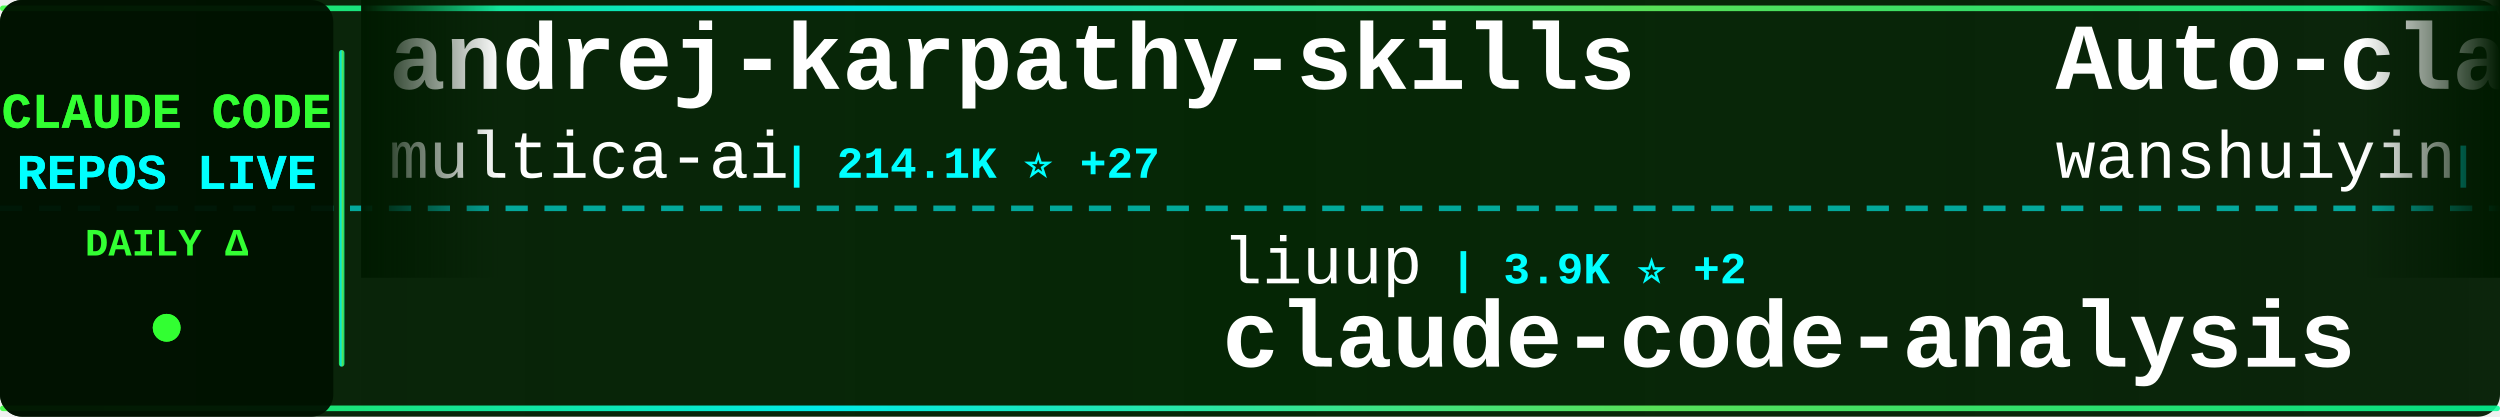
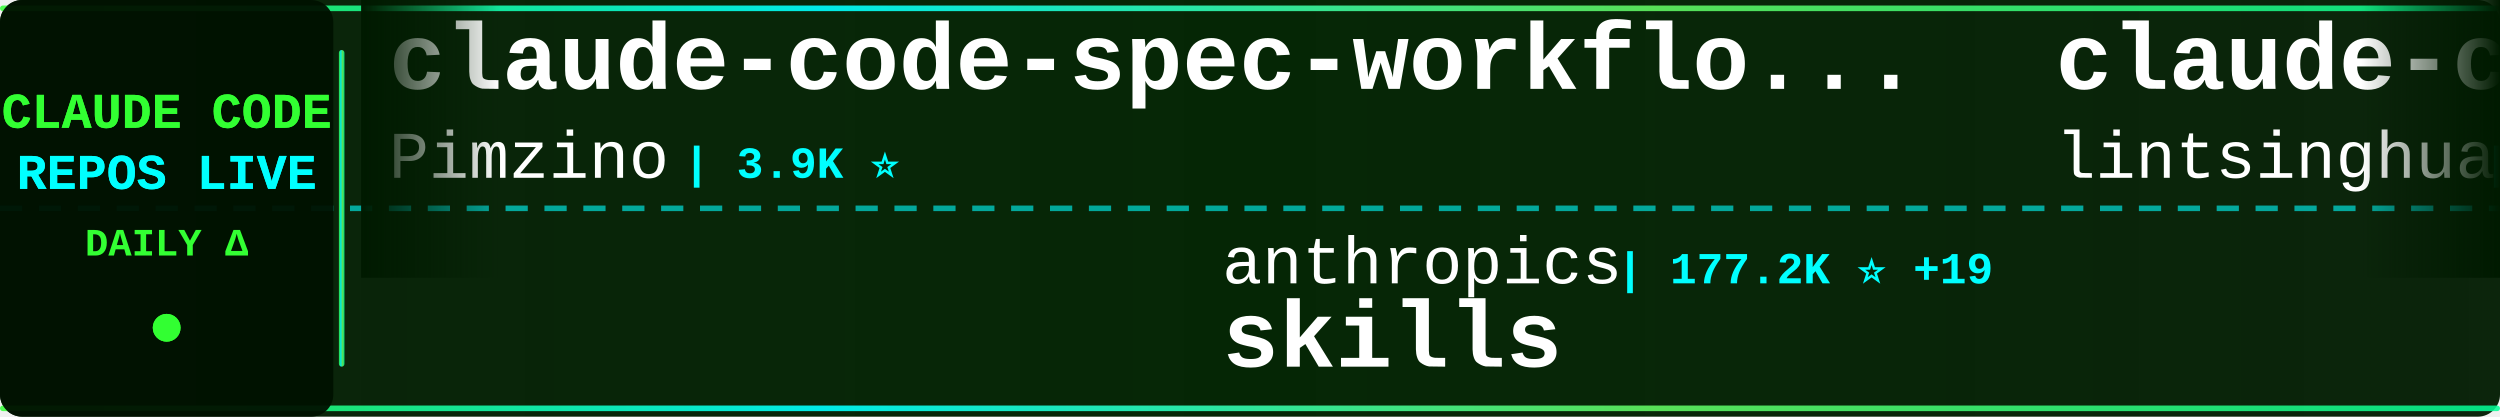
<svg xmlns="http://www.w3.org/2000/svg" width="900" height="150">
  <defs>
    <linearGradient id="tickerBg" x1="0%" y1="0%" x2="100%" y2="0%">
      <stop offset="0%" style="stop-color:#001a00;stop-opacity:0.95" />
      <stop offset="50%" style="stop-color:#002200;stop-opacity:0.98" />
      <stop offset="100%" style="stop-color:#001a00;stop-opacity:0.95" />
    </linearGradient>
    <linearGradient id="borderGrad" x1="0%" y1="0%" x2="100%" y2="0%">
      <stop offset="0%" style="stop-color:#33ff33;stop-opacity:0.85">
        <animate attributeName="stop-opacity" values="0.85;1;0.85" dur="2s" repeatCount="indefinite" />
      </stop>
      <stop offset="33%" style="stop-color:#00ffff;stop-opacity:0.9">
        <animate attributeName="stop-opacity" values="0.9;1;0.9" dur="2.2s" repeatCount="indefinite" />
      </stop>
      <stop offset="66%" style="stop-color:#66ff66;stop-opacity:0.85">
        <animate attributeName="stop-opacity" values="0.85;1;0.85" dur="1.8s" repeatCount="indefinite" />
      </stop>
      <stop offset="100%" style="stop-color:#00ff99;stop-opacity:0.85">
        <animate attributeName="stop-opacity" values="0.85;1;0.85" dur="2s" repeatCount="indefinite" />
      </stop>
    </linearGradient>
    <filter id="textGlow">
      <feGaussianBlur stdDeviation="0.1" result="coloredBlur" />
      <feMerge>
        <feMergeNode in="coloredBlur" />
        <feMergeNode in="SourceGraphic" />
      </feMerge>
    </filter>
    <filter id="metricGlow">
      <feGaussianBlur stdDeviation="0.2" result="coloredBlur" />
      <feMerge>
        <feMergeNode in="coloredBlur" />
        <feMergeNode in="SourceGraphic" />
      </feMerge>
    </filter>
    <linearGradient id="leftFade" x1="0%" y1="0%" x2="100%" y2="0%">
      <stop offset="0%" style="stop-color:#001a00;stop-opacity:1" />
      <stop offset="100%" style="stop-color:#001a00;stop-opacity:0" />
    </linearGradient>
    <linearGradient id="rightFade" x1="0%" y1="0%" x2="100%" y2="0%">
      <stop offset="0%" style="stop-color:#001a00;stop-opacity:0" />
      <stop offset="100%" style="stop-color:#001a00;stop-opacity:1" />
    </linearGradient>
  </defs>
  <rect width="900" height="150" fill="url(#tickerBg)" rx="8" />
  <rect x="0" y="2" width="900" height="2" fill="url(#borderGrad)" rx="1" />
  <rect x="0" y="146" width="900" height="2" fill="url(#borderGrad)" rx="1" />
  <line x1="0" y1="75" x2="900" y2="75" stroke="#00ffff" stroke-width="2" stroke-dasharray="8 6" opacity="0.6" />
  <rect x="0" y="0" width="120" height="150" fill="#001100" opacity="0.95" rx="8" />
  <text x="60" y="46" font-family="'Courier New', monospace" font-size="18" font-weight="bold" fill="#33ff33" text-anchor="middle" filter="url(#textGlow)">
    CLAUDE CODE
  </text>
  <text x="60" y="68" font-family="'Courier New', monospace" font-size="18" font-weight="bold" fill="#00ffff" text-anchor="middle" filter="url(#textGlow)">
    REPOS LIVE
  </text>
  <text x="60" y="92" font-family="'Courier New', monospace" font-size="14" font-weight="bold" fill="#33ff33" text-anchor="middle">
    DAILY Δ
  </text>
  <circle cx="60" cy="118" r="5" fill="#33ff33" filter="url(#metricGlow)">
    <animate attributeName="r" values="4;6;4" dur="1.5s" repeatCount="indefinite" />
    <animate attributeName="opacity" values="0.6;1;0.6" dur="1.5s" repeatCount="indefinite" />
  </circle>
  <rect x="122" y="18" width="2" height="114" fill="url(#borderGrad)" rx="1" />
  <clipPath id="tickerClip">
    <rect x="130" y="0" width="770" height="150" />
  </clipPath>
  <g clip-path="url(#tickerClip)">
    <g id="tickerItems">
      <animateTransform attributeName="transform" attributeType="XML" type="translate" from="0 0" to="-3000 0" dur="54s" repeatCount="indefinite" />
      <g transform="translate(0, 0)">
-         <text x="140" y="32" font-family="'Courier New', monospace" font-size="34" font-weight="bold" fill="#ffffff">andrej-karpathy-skills</text>
-         <text x="140" y="64" font-family="'Courier New', monospace" font-size="24" font-weight="normal" fill="#ffffff" opacity="1.0">multica-ai</text>
-         <text x="282" y="64" font-family="'Courier New', monospace" font-size="16" font-weight="bold" fill="#00ffff"> | 214.1K ⭐ +27</text>
+         <text x="140" y="32" font-family="'Courier New', monospace" font-size="34" font-weight="bold" fill="#ffffff">claude-code-spec-workflo...</text>
+         <text x="140" y="64" font-family="'Courier New', monospace" font-size="24" font-weight="normal" fill="#ffffff" opacity="1.0">Pimzino</text>
+         <text x="246" y="64" font-family="'Courier New', monospace" font-size="16" font-weight="bold" fill="#00ffff"> | 3.9K ⭐</text>
      </g>
      <g transform="translate(300, 0)">
-         <text x="140" y="102" font-family="'Courier New', monospace" font-size="24" font-weight="normal" fill="#ffffff" opacity="1.0">liuup</text>
-         <text x="222" y="102" font-family="'Courier New', monospace" font-size="16" font-weight="bold" fill="#00ffff"> | 3.9K ⭐ +2</text>
-         <text x="140" y="132" font-family="'Courier New', monospace" font-size="34" font-weight="bold" fill="#ffffff">claude-code-analysis</text>
+         <text x="140" y="102" font-family="'Courier New', monospace" font-size="24" font-weight="normal" fill="#ffffff" opacity="1.0">anthropics</text>
+         <text x="282" y="102" font-family="'Courier New', monospace" font-size="16" font-weight="bold" fill="#00ffff"> | 177.2K ⭐ +19</text>
+         <text x="140" y="132" font-family="'Courier New', monospace" font-size="34" font-weight="bold" fill="#ffffff">skills</text>
      </g>
      <g transform="translate(600, 0)">
-         <text x="140" y="32" font-family="'Courier New', monospace" font-size="34" font-weight="bold" fill="#ffffff">Auto-claude-code-researc...</text>
-         <text x="140" y="64" font-family="'Courier New', monospace" font-size="24" font-weight="normal" fill="#ffffff" opacity="1.0">wanshuiyin</text>
-         <text x="282" y="64" font-family="'Courier New', monospace" font-size="16" font-weight="bold" fill="#00ffff"> | 16.4K ⭐ +17</text>
+         <text x="140" y="32" font-family="'Courier New', monospace" font-size="34" font-weight="bold" fill="#ffffff">claude-code-book</text>
+         <text x="140" y="64" font-family="'Courier New', monospace" font-size="24" font-weight="normal" fill="#ffffff" opacity="1.0">lintsinghua</text>
+         <text x="294" y="64" font-family="'Courier New', monospace" font-size="16" font-weight="bold" fill="#00ffff"> | 4.3K ⭐ +1</text>
      </g>
      <g transform="translate(900, 0)">
-         <text x="140" y="102" font-family="'Courier New', monospace" font-size="24" font-weight="normal" fill="#ffffff" opacity="1.0">1rgs</text>
-         <text x="210" y="102" font-family="'Courier New', monospace" font-size="16" font-weight="bold" fill="#00ffff"> | 3.8K ⭐</text>
-         <text x="140" y="132" font-family="'Courier New', monospace" font-size="34" font-weight="bold" fill="#ffffff">claude-code-proxy</text>
+         <text x="140" y="102" font-family="'Courier New', monospace" font-size="24" font-weight="normal" fill="#ffffff" opacity="1.0">Cranot</text>
+         <text x="234" y="102" font-family="'Courier New', monospace" font-size="16" font-weight="bold" fill="#00ffff"> | 2.9K ⭐</text>
+         <text x="140" y="132" font-family="'Courier New', monospace" font-size="34" font-weight="bold" fill="#ffffff">claude-code-guide</text>
      </g>
      <g transform="translate(1200, 0)">
-         <text x="140" y="32" font-family="'Courier New', monospace" font-size="34" font-weight="bold" fill="#ffffff">claude-code-security-rev...</text>
-         <text x="140" y="64" font-family="'Courier New', monospace" font-size="24" font-weight="normal" fill="#ffffff" opacity="1.0">anthropics</text>
-         <text x="282" y="64" font-family="'Courier New', monospace" font-size="16" font-weight="bold" fill="#00ffff"> | 6.2K ⭐ +2</text>
+         <text x="140" y="32" font-family="'Courier New', monospace" font-size="34" font-weight="bold" fill="#ffffff">claude-code-analysis</text>
+         <text x="140" y="64" font-family="'Courier New', monospace" font-size="24" font-weight="normal" fill="#ffffff" opacity="1.0">liuup</text>
+         <text x="222" y="64" font-family="'Courier New', monospace" font-size="16" font-weight="bold" fill="#00ffff"> | 3.9K ⭐ +1</text>
      </g>
      <g transform="translate(1500, 0)">
        <text x="140" y="102" font-family="'Courier New', monospace" font-size="24" font-weight="normal" fill="#ffffff" opacity="1.0">nicedreamzapp</text>
-         <text x="318" y="102" font-family="'Courier New', monospace" font-size="16" font-weight="bold" fill="#00ffff"> | 3.3K ⭐ +1</text>
+         <text x="318" y="102" font-family="'Courier New', monospace" font-size="16" font-weight="bold" fill="#00ffff"> | 3.3K ⭐</text>
        <text x="140" y="132" font-family="'Courier New', monospace" font-size="34" font-weight="bold" fill="#ffffff">claude-code-local</text>
      </g>
      <g transform="translate(1800, 0)">
-         <text x="140" y="32" font-family="'Courier New', monospace" font-size="34" font-weight="bold" fill="#ffffff">Dive-into-Claude-Code</text>
-         <text x="140" y="64" font-family="'Courier New', monospace" font-size="24" font-weight="normal" fill="#ffffff" opacity="1.0">VILA-Lab</text>
-         <text x="258" y="64" font-family="'Courier New', monospace" font-size="16" font-weight="bold" fill="#00ffff"> | 2.1K ⭐ +1</text>
+         <text x="140" y="32" font-family="'Courier New', monospace" font-size="34" font-weight="bold" fill="#ffffff">claude-code-tudou</text>
+         <text x="140" y="64" font-family="'Courier New', monospace" font-size="24" font-weight="normal" fill="#ffffff" opacity="1.0">AICoderTudou</text>
+         <text x="306" y="64" font-family="'Courier New', monospace" font-size="16" font-weight="bold" fill="#00ffff"> | 494 ⭐</text>
      </g>
      <g transform="translate(2100, 0)">
-         <text x="140" y="102" font-family="'Courier New', monospace" font-size="24" font-weight="normal" fill="#ffffff" opacity="1.0">KPR111</text>
-         <text x="234" y="102" font-family="'Courier New', monospace" font-size="16" font-weight="bold" fill="#00ffff"> | 18 ⭐</text>
-         <text x="140" y="132" font-family="'Courier New', monospace" font-size="34" font-weight="bold" fill="#ffffff">Claude-Code</text>
+         <text x="140" y="102" font-family="'Courier New', monospace" font-size="24" font-weight="normal" fill="#ffffff" opacity="1.0">krusemediallc</text>
+         <text x="318" y="102" font-family="'Courier New', monospace" font-size="16" font-weight="bold" fill="#00ffff"> | 1.5K ⭐ +1</text>
+         <text x="140" y="132" font-family="'Courier New', monospace" font-size="34" font-weight="bold" fill="#ffffff">arcads-claude-code</text>
      </g>
      <g transform="translate(2400, 0)">
-         <text x="140" y="32" font-family="'Courier New', monospace" font-size="34" font-weight="bold" fill="#ffffff">Claude-Code</text>
-         <text x="140" y="64" font-family="'Courier New', monospace" font-size="24" font-weight="normal" fill="#ffffff" opacity="1.0">pengchengneo</text>
-         <text x="306" y="64" font-family="'Courier New', monospace" font-size="16" font-weight="bold" fill="#00ffff"> | 1.8K ⭐ -2</text>
+         <text x="140" y="32" font-family="'Courier New', monospace" font-size="34" font-weight="bold" fill="#ffffff">claude-code-rust</text>
+         <text x="140" y="64" font-family="'Courier New', monospace" font-size="24" font-weight="normal" fill="#ffffff" opacity="1.0">lorryjovens-hub</text>
+         <text x="342" y="64" font-family="'Courier New', monospace" font-size="16" font-weight="bold" fill="#00ffff"> | 1.7K ⭐ +1</text>
      </g>
      <g transform="translate(2700, 0)">
-         <text x="140" y="102" font-family="'Courier New', monospace" font-size="24" font-weight="normal" fill="#ffffff" opacity="1.0">luyao618</text>
-         <text x="258" y="102" font-family="'Courier New', monospace" font-size="16" font-weight="bold" fill="#00ffff"> | 1.7K ⭐</text>
-         <text x="140" y="132" font-family="'Courier New', monospace" font-size="34" font-weight="bold" fill="#ffffff">Claude-Code-Source-Study</text>
+         <text x="140" y="102" font-family="'Courier New', monospace" font-size="24" font-weight="normal" fill="#ffffff" opacity="1.0">777genius</text>
+         <text x="270" y="102" font-family="'Courier New', monospace" font-size="16" font-weight="bold" fill="#00ffff"> | 933 ⭐</text>
+         <text x="140" y="132" font-family="'Courier New', monospace" font-size="34" font-weight="bold" fill="#ffffff">claude-code-source-code</text>
      </g>
      <g transform="translate(3000, 0)">
-         <text x="140" y="32" font-family="'Courier New', monospace" font-size="34" font-weight="bold" fill="#ffffff">andrej-karpathy-skills</text>
-         <text x="140" y="64" font-family="'Courier New', monospace" font-size="24" font-weight="normal" fill="#ffffff" opacity="1.0">multica-ai</text>
-         <text x="282" y="64" font-family="'Courier New', monospace" font-size="16" font-weight="bold" fill="#00ffff"> | 214.1K ⭐ +27</text>
+         <text x="140" y="32" font-family="'Courier New', monospace" font-size="34" font-weight="bold" fill="#ffffff">claude-code-spec-workflo...</text>
+         <text x="140" y="64" font-family="'Courier New', monospace" font-size="24" font-weight="normal" fill="#ffffff" opacity="1.0">Pimzino</text>
+         <text x="246" y="64" font-family="'Courier New', monospace" font-size="16" font-weight="bold" fill="#00ffff"> | 3.9K ⭐</text>
      </g>
      <g transform="translate(3300, 0)">
-         <text x="140" y="102" font-family="'Courier New', monospace" font-size="24" font-weight="normal" fill="#ffffff" opacity="1.0">liuup</text>
-         <text x="222" y="102" font-family="'Courier New', monospace" font-size="16" font-weight="bold" fill="#00ffff"> | 3.9K ⭐ +2</text>
-         <text x="140" y="132" font-family="'Courier New', monospace" font-size="34" font-weight="bold" fill="#ffffff">claude-code-analysis</text>
+         <text x="140" y="102" font-family="'Courier New', monospace" font-size="24" font-weight="normal" fill="#ffffff" opacity="1.0">anthropics</text>
+         <text x="282" y="102" font-family="'Courier New', monospace" font-size="16" font-weight="bold" fill="#00ffff"> | 177.2K ⭐ +19</text>
+         <text x="140" y="132" font-family="'Courier New', monospace" font-size="34" font-weight="bold" fill="#ffffff">skills</text>
      </g>
      <g transform="translate(3600, 0)">
-         <text x="140" y="32" font-family="'Courier New', monospace" font-size="34" font-weight="bold" fill="#ffffff">Auto-claude-code-researc...</text>
-         <text x="140" y="64" font-family="'Courier New', monospace" font-size="24" font-weight="normal" fill="#ffffff" opacity="1.0">wanshuiyin</text>
-         <text x="282" y="64" font-family="'Courier New', monospace" font-size="16" font-weight="bold" fill="#00ffff"> | 16.4K ⭐ +17</text>
+         <text x="140" y="32" font-family="'Courier New', monospace" font-size="34" font-weight="bold" fill="#ffffff">claude-code-book</text>
+         <text x="140" y="64" font-family="'Courier New', monospace" font-size="24" font-weight="normal" fill="#ffffff" opacity="1.0">lintsinghua</text>
+         <text x="294" y="64" font-family="'Courier New', monospace" font-size="16" font-weight="bold" fill="#00ffff"> | 4.3K ⭐ +1</text>
      </g>
      <g transform="translate(3900, 0)">
-         <text x="140" y="102" font-family="'Courier New', monospace" font-size="24" font-weight="normal" fill="#ffffff" opacity="1.0">1rgs</text>
-         <text x="210" y="102" font-family="'Courier New', monospace" font-size="16" font-weight="bold" fill="#00ffff"> | 3.8K ⭐</text>
-         <text x="140" y="132" font-family="'Courier New', monospace" font-size="34" font-weight="bold" fill="#ffffff">claude-code-proxy</text>
+         <text x="140" y="102" font-family="'Courier New', monospace" font-size="24" font-weight="normal" fill="#ffffff" opacity="1.0">Cranot</text>
+         <text x="234" y="102" font-family="'Courier New', monospace" font-size="16" font-weight="bold" fill="#00ffff"> | 2.9K ⭐</text>
+         <text x="140" y="132" font-family="'Courier New', monospace" font-size="34" font-weight="bold" fill="#ffffff">claude-code-guide</text>
      </g>
    </g>
  </g>
  <rect x="130" y="0" width="50" height="100" fill="url(#leftFade)" />
  <rect x="850" y="0" width="50" height="100" fill="url(#rightFade)" />
</svg>
